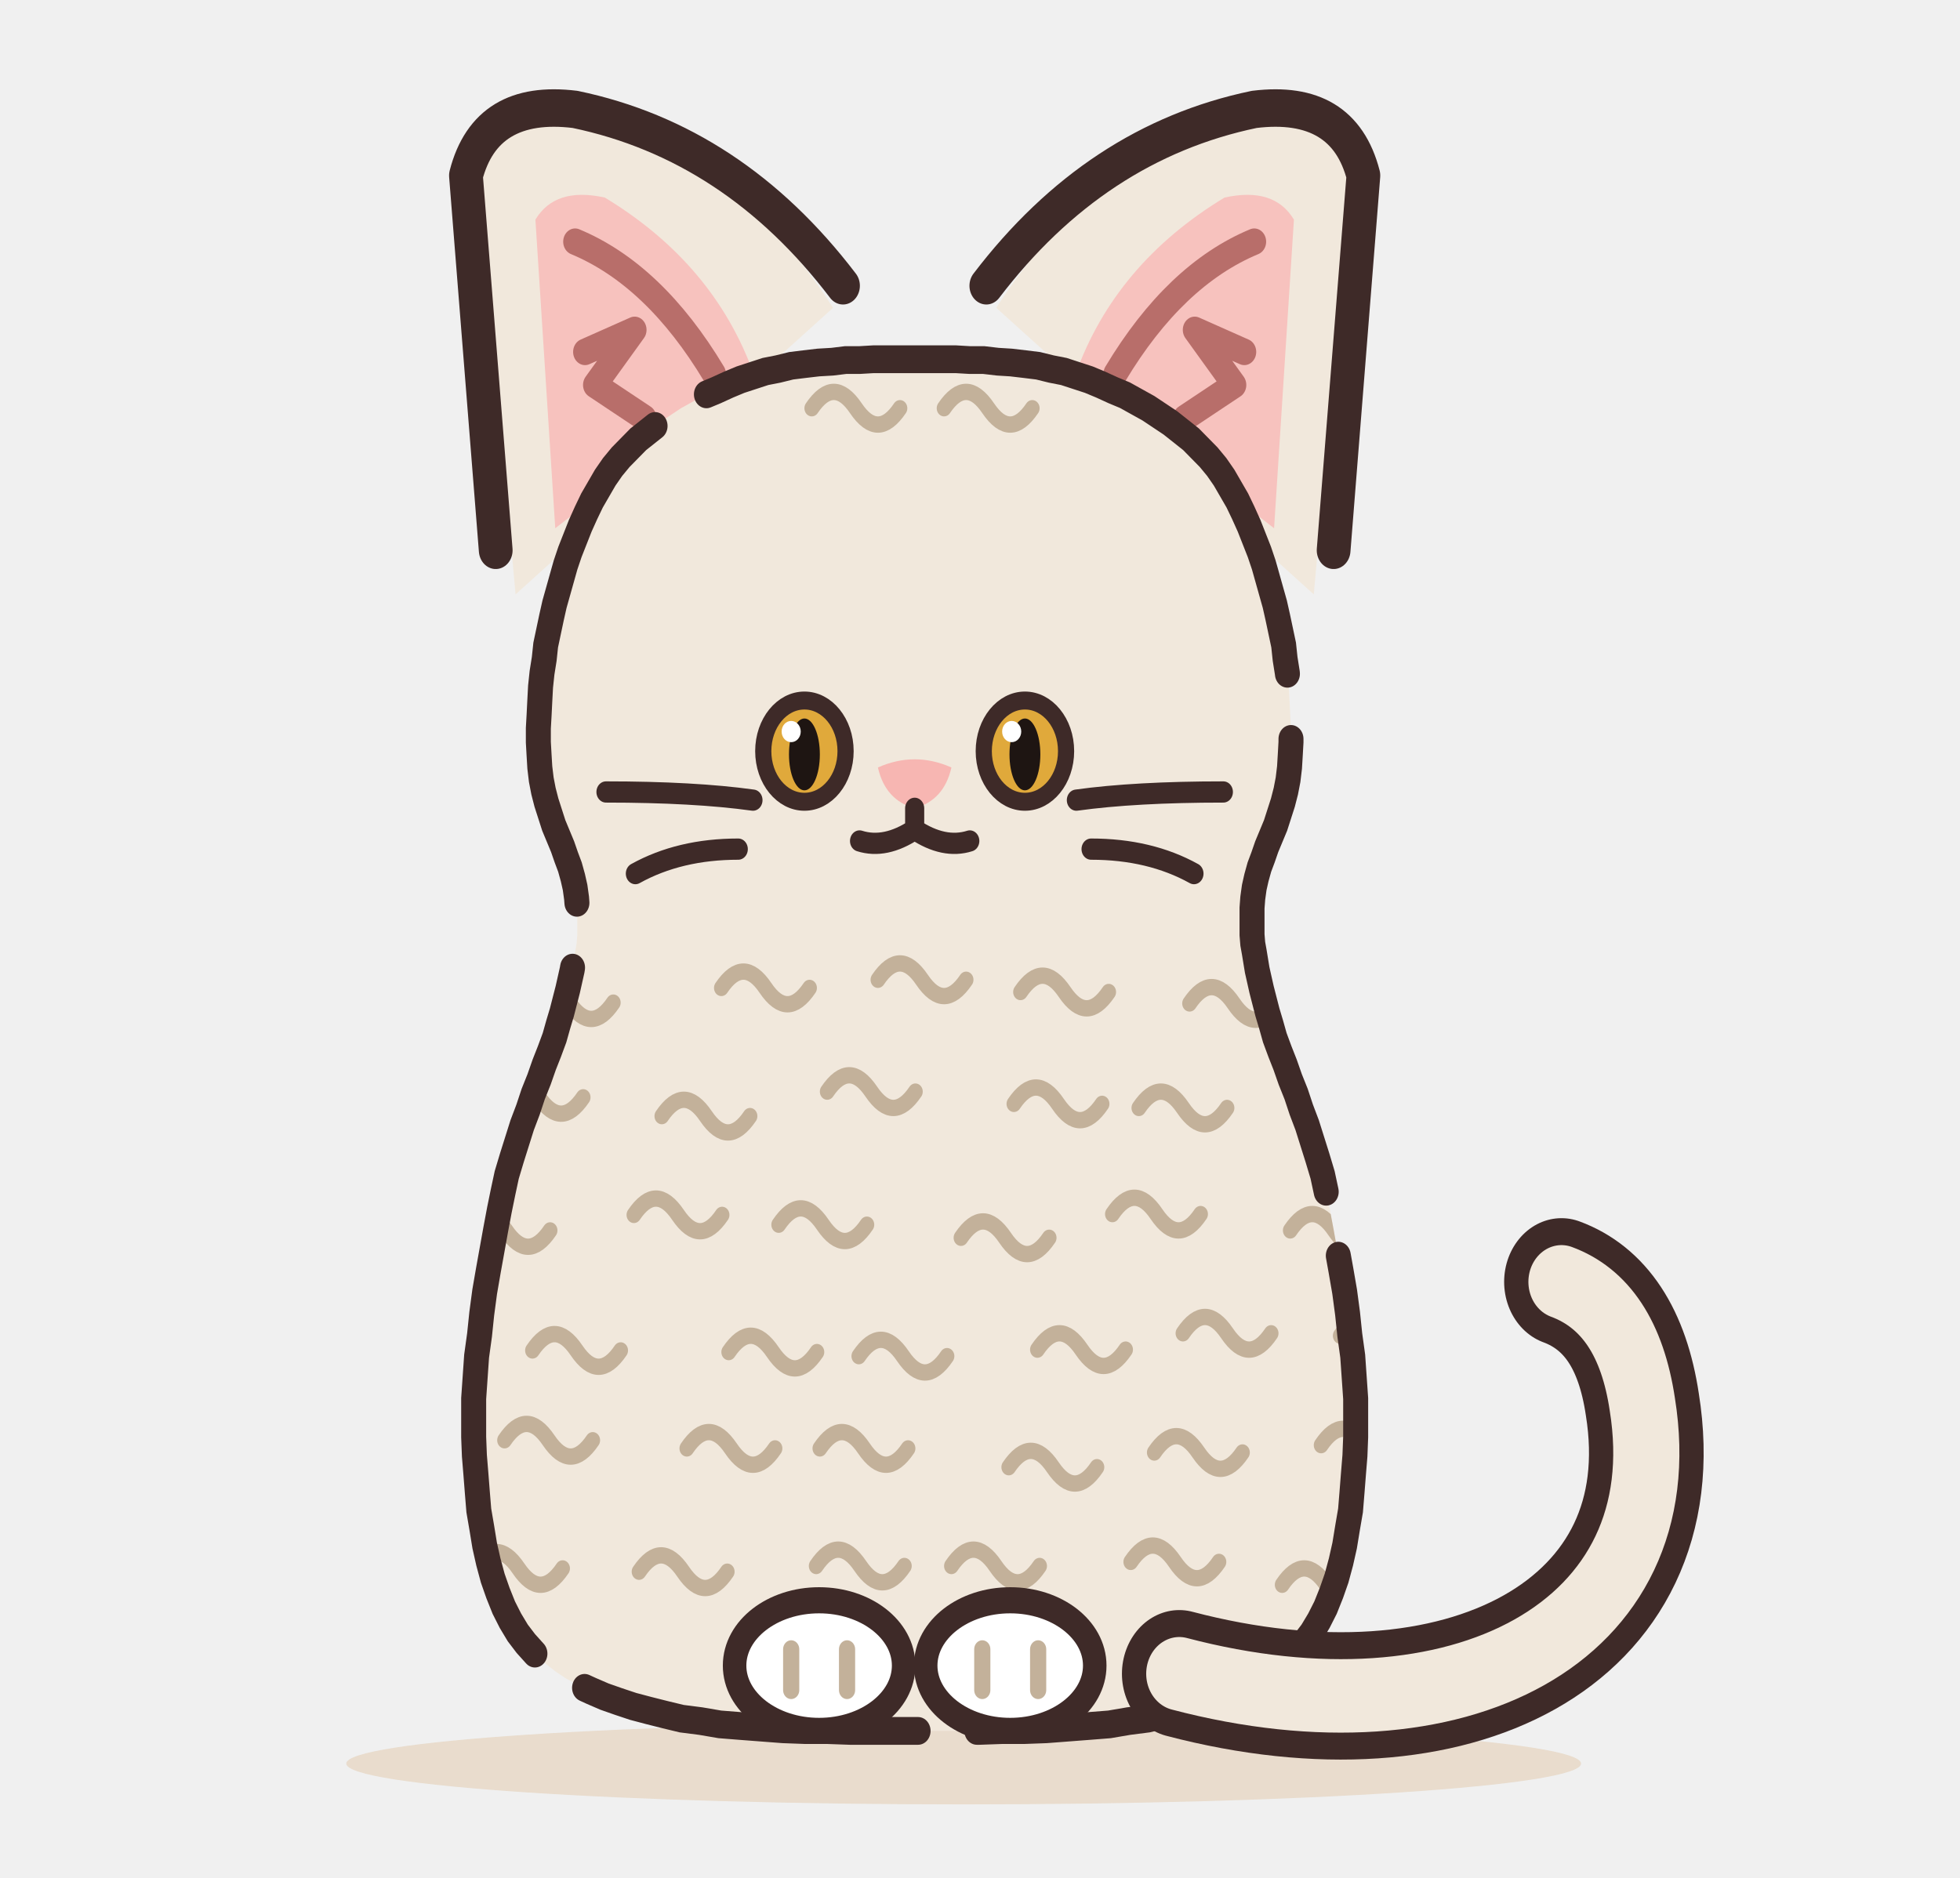
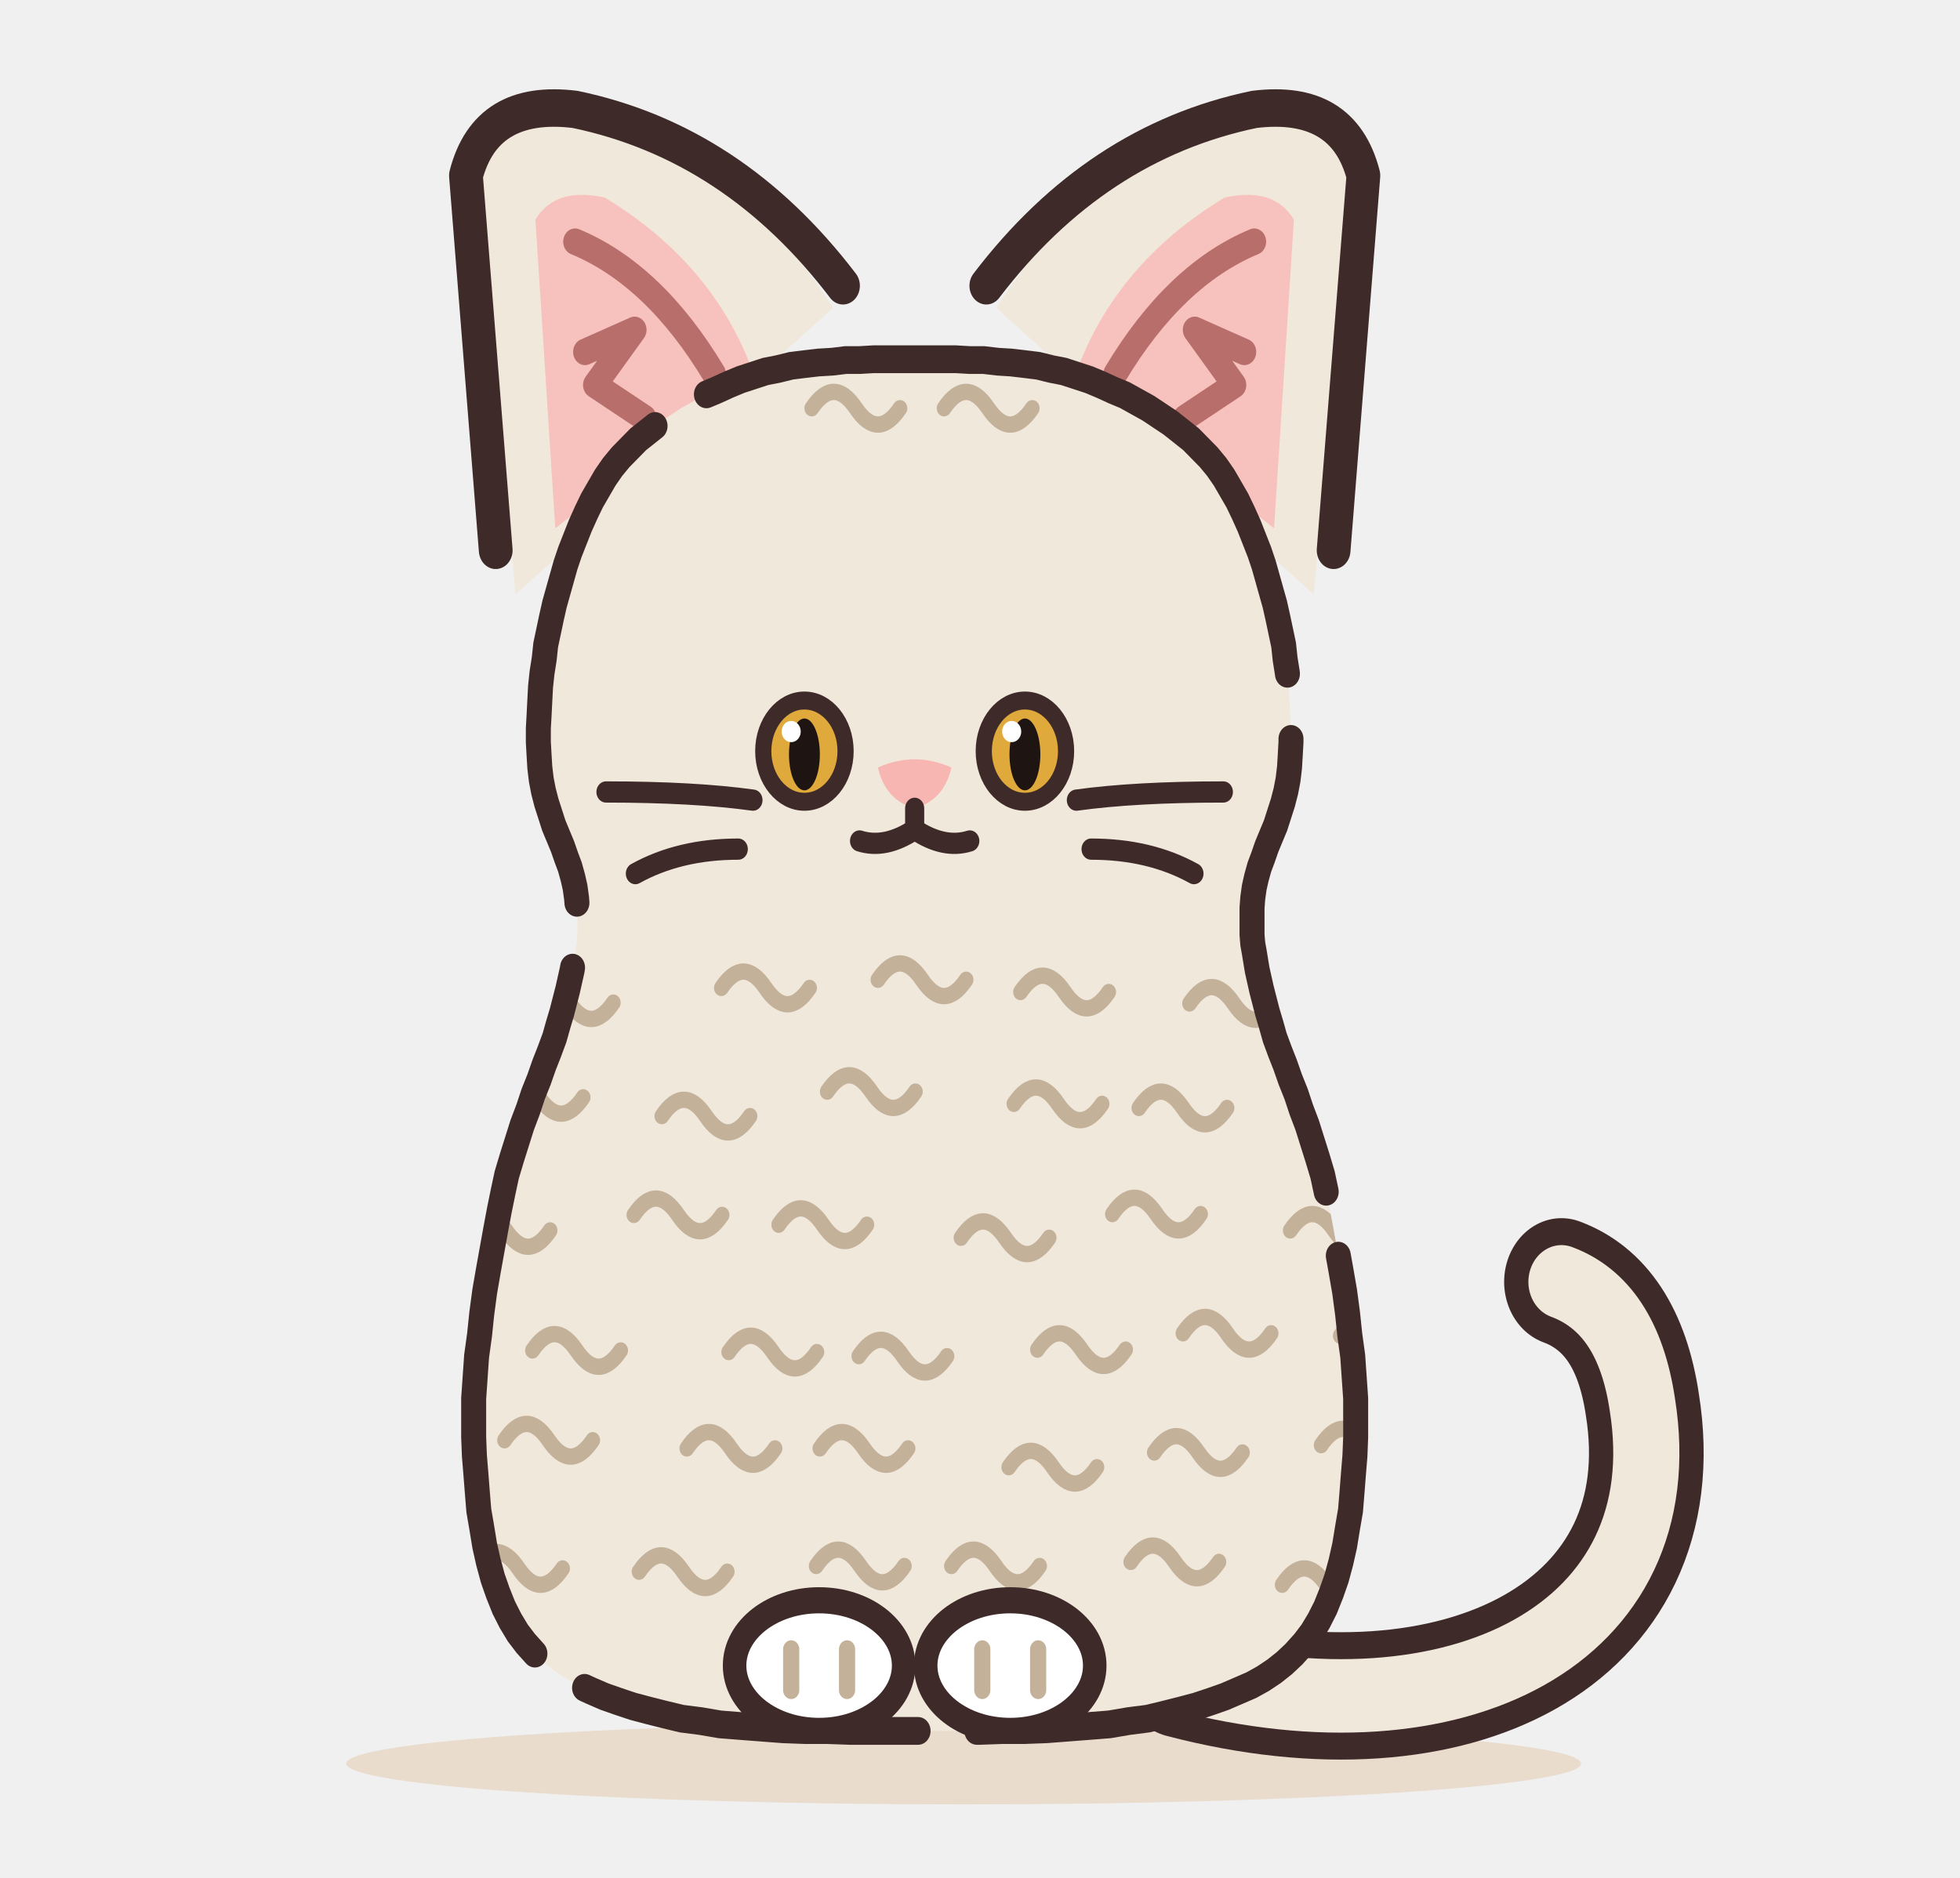
<svg xmlns="http://www.w3.org/2000/svg" width="480" height="460" viewBox="0 0 240 230" role="img" aria-label="コーニッシュレックス">
  <defs>
    <filter id="cornish-rex-soft" x="-30%" y="-30%" width="160%" height="160%">
      <feGaussianBlur stdDeviation="3.5" />
    </filter>
    <clipPath id="cornish-rex-c">
      <path d="M112 44L113.8 44L115.7 44L117.6 44L119.5 44.1L121.4 44.1L123.3 44.3L125.1 44.4L127 44.6L128.8 44.8L130.6 45.2L132.3 45.5L134 46L135.7 46.5L137.3 47.1L139 47.8L140.6 48.4L142.2 49.2L143.8 50L145.3 50.9L146.8 51.8L148.2 52.8L149.6 53.8L150.8 54.9L152 56L153.1 57.2L154.1 58.5L155 59.9L155.9 61.3L156.7 62.8L157.5 64.4L158.2 66L158.9 67.6L159.5 69.2L160 70.8L160.5 72.4L161 74L161.4 75.6L161.8 77.3L162.2 79L162.4 80.7L162.7 82.4L162.9 84.1L163 85.8L163.1 87.6L163.2 89.2L163.2 90.9L163.1 92.5L163 94L162.8 95.5L162.5 96.9L162.1 98.3L161.6 99.7L161.1 101.1L160.5 102.4L159.9 103.7L159.4 105L158.9 106.2L158.5 107.5L158.2 108.7L158 110L157.9 111.2L157.9 112.4L157.9 113.5L157.9 114.5L158 115.6L158.2 116.6L158.4 117.7L158.6 118.8L158.9 120L159.2 121.2L159.6 122.6L160 124L160.5 125.5L161 127.1L161.7 128.8L162.4 130.4L163.1 132.2L163.9 134L164.6 135.9L165.4 137.8L166.1 139.8L166.8 141.8L167.5 143.9L168 146L168.5 148.2L169 150.6L169.5 153.1L170 155.6L170.5 158.2L170.9 160.9L171.2 163.5L171.6 166.1L171.8 168.7L172 171.3L172 173.7L172 176L171.9 178.3L171.7 180.5L171.5 182.8L171.3 185L170.9 187.1L170.5 189.3L170 191.3L169.4 193.3L168.7 195.1L167.9 196.9L167 198.5L166 200L164.9 201.3L163.6 202.6L162.3 203.7L160.9 204.7L159.4 205.6L157.8 206.4L156 207.1L154.2 207.8L152.3 208.4L150.3 209L148.2 209.5L146 210L143.7 210.5L141.1 210.8L138.5 211.2L135.7 211.4L132.8 211.6L129.9 211.8L126.9 211.9L123.9 211.9L120.8 212L117.8 212L114.9 212L112 212L109.1 212L106.2 212L103.2 212L100.1 211.9L97.1 211.9L94.1 211.8L91.2 211.6L88.3 211.4L85.5 211.2L82.9 210.8L80.3 210.5L78 210L75.8 209.5L73.7 209L71.7 208.4L69.8 207.8L68 207.1L66.3 206.4L64.6 205.6L63.1 204.7L61.7 203.7L60.4 202.6L59.1 201.3L58 200L57 198.5L56.1 196.9L55.3 195.1L54.6 193.3L54 191.3L53.5 189.3L53.1 187.1L52.7 185L52.5 182.8L52.3 180.5L52.1 178.3L52 176L52 173.7L52 171.3L52.2 168.7L52.4 166.1L52.8 163.5L53.1 160.9L53.5 158.2L54 155.6L54.5 153.1L55 150.6L55.5 148.2L56 146L56.5 143.9L57.2 141.8L57.9 139.8L58.6 137.8L59.4 135.9L60.1 134L60.9 132.2L61.6 130.4L62.3 128.8L63 127.1L63.5 125.5L64 124L64.4 122.6L64.8 121.2L65.1 120L65.4 118.8L65.6 117.7L65.8 116.6L66 115.6L66.1 114.5L66.1 113.5L66.1 112.4L66.1 111.2L66 110L65.8 108.7L65.5 107.5L65.1 106.2L64.6 105L64.1 103.7L63.5 102.4L62.9 101.1L62.4 99.7L61.9 98.3L61.5 96.9L61.2 95.5L61 94L60.9 92.5L60.8 90.9L60.8 89.2L60.9 87.6L61 85.8L61.1 84.1L61.3 82.4L61.6 80.7L61.8 79L62.2 77.3L62.6 75.6L63 74L63.5 72.4L64 70.8L64.5 69.2L65.1 67.6L65.8 66L66.5 64.4L67.3 62.8L68.1 61.3L69 59.9L69.9 58.5L70.9 57.2L72 56L73.2 54.9L74.4 53.8L75.8 52.8L77.2 51.8L78.7 50.9L80.2 50L81.8 49.2L83.4 48.4L85 47.8L86.7 47.1L88.3 46.5L90 46L91.7 45.5L93.4 45.2L95.2 44.8L97 44.6L98.9 44.4L100.8 44.3L102.6 44.1L104.5 44.1L106.4 44L108.3 44L110.2 44Z" />
    </clipPath>
  </defs>
  <ellipse cx="118" cy="216" rx="75.6" ry="5" fill="#E5D3BD" opacity=".7" />
  <g transform="translate(11.2 0) scale(0.9 1)">
    <g>
      <g class="part-ear" transform="translate(82 62) rotate(0) scale(1.35) translate(-82 -62)">
        <path d="M64 70 L60 30 Q62 25 70 26 Q86 30 96 44 Z" fill="#F1E8DC" />
        <path d="M68 64 L66 36 Q68 33 73 34 Q84 40 88 50 Z" fill="#F7C2BE" />
        <path d="M62 66 L59 32 Q61 25 70 26 Q86 29 97 42" fill="none" stroke="#3E2A28" stroke-width="3.4" stroke-linecap="round" stroke-linejoin="round" />
        <path d="M70 38 Q78 41 84 50 M71 48 L76 46 L72 51 L77 54" fill="none" stroke="#B86E6A" stroke-width="2.4" stroke-linecap="round" stroke-linejoin="round" />
      </g>
      <g class="part-ear" transform="translate(142 62) rotate(0) scale(1.35) translate(-142 -62)">
        <path d="M160 70 L164 30 Q162 25 154 26 Q138 30 128 44 Z" fill="#F1E8DC" />
        <path d="M156 64 L158 36 Q156 33 151 34 Q140 40 136 50 Z" fill="#F7C2BE" />
        <path d="M162 66 L165 32 Q163 25 154 26 Q138 29 127 42" fill="none" stroke="#3E2A28" stroke-width="3.4" stroke-linecap="round" stroke-linejoin="round" />
        <path d="M154 38 Q146 41 140 50 M153 48 L148 46 L152 51 L147 54" fill="none" stroke="#B86E6A" stroke-width="2.4" stroke-linecap="round" stroke-linejoin="round" />
      </g>
    </g>
+     <g class="part-tail">
+       <path d="M148 205 C186 214 216 200 211 172 Q209 160 200 157" fill="none" stroke="#3E2A28" stroke-width="15.6" stroke-linecap="round" />
+       <path d="M148 205 C186 214 216 200 211 172 Q209 160 200 157" fill="none" stroke="#F1E8DC" stroke-width="9" stroke-linecap="round" />
+     </g>
    <path d="M112 44L113.8 44L115.7 44L117.6 44L119.5 44.1L121.4 44.1L123.3 44.3L125.1 44.4L127 44.6L128.8 44.8L130.6 45.2L132.3 45.5L134 46L135.7 46.5L137.3 47.1L139 47.8L140.6 48.4L142.2 49.2L143.8 50L145.3 50.9L146.8 51.8L148.2 52.8L149.6 53.8L150.8 54.9L152 56L153.1 57.2L154.1 58.5L155 59.9L155.9 61.3L156.7 62.8L157.5 64.4L158.2 66L158.9 67.6L159.5 69.2L160 70.8L160.5 72.4L161 74L161.4 75.6L161.8 77.3L162.2 79L162.4 80.7L162.7 82.4L162.9 84.1L163 85.8L163.1 87.6L163.2 89.2L163.2 90.9L163.1 92.5L163 94L162.8 95.5L162.5 96.9L162.1 98.3L161.6 99.7L161.1 101.1L160.5 102.4L159.9 103.7L159.4 105L158.9 106.2L158.5 107.5L158.2 108.7L158 110L157.9 111.2L157.9 112.4L157.9 113.5L157.9 114.5L158 115.6L158.2 116.6L158.4 117.7L158.6 118.8L158.9 120L159.2 121.2L159.6 122.6L160 124L160.5 125.5L161 127.1L161.7 128.8L162.4 130.4L163.1 132.2L163.9 134L164.6 135.9L165.4 137.8L166.1 139.8L166.8 141.8L167.5 143.9L168 146L168.5 148.2L169 150.6L169.5 153.1L170 155.6L170.5 158.2L170.9 160.9L171.2 163.5L171.6 166.1L171.8 168.7L172 171.3L172 173.7L172 176L171.9 178.3L171.7 180.5L171.5 182.8L171.3 185L170.9 187.1L170.5 189.3L170 191.3L169.4 193.3L168.7 195.1L167.9 196.9L167 198.5L166 200L164.9 201.3L163.6 202.6L162.3 203.7L160.9 204.7L159.4 205.6L157.8 206.4L156 207.1L154.2 207.8L152.3 208.4L150.3 209L148.2 209.5L146 210L143.7 210.5L141.1 210.8L138.5 211.2L135.7 211.4L132.8 211.6L129.9 211.8L126.9 211.9L123.9 211.9L120.8 212L117.8 212L114.9 212L112 212L109.1 212L106.2 212L103.2 212L100.1 211.9L97.1 211.9L94.1 211.8L91.2 211.6L88.3 211.4L85.5 211.2L82.9 210.8L80.3 210.5L78 210L75.8 209.5L73.7 209L71.7 208.4L69.8 207.8L68 207.1L66.3 206.4L64.6 205.6L63.1 204.7L61.7 203.7L60.4 202.6L59.1 201.3L58 200L57 198.5L56.1 196.9L55.3 195.1L54.6 193.3L54 191.3L53.5 189.3L53.1 187.1L52.7 185L52.5 182.8L52.3 180.5L52.1 178.3L52 176L52 173.7L52 171.3L52.2 168.7L52.4 166.1L52.8 163.5L53.1 160.9L53.5 158.2L54 155.6L54.5 153.1L55 150.6L55.5 148.2L56 146L56.5 143.9L57.2 141.8L57.9 139.8L58.6 137.8L59.4 135.9L60.1 134L60.9 132.2L61.6 130.4L62.3 128.8L63 127.1L63.5 125.5L64 124L64.4 122.6L64.8 121.2L65.1 120L65.4 118.8L65.6 117.7L65.8 116.6L66 115.6L66.1 114.5L66.1 113.5L66.1 112.4L66.1 111.2L66 110L65.8 108.7L65.5 107.5L65.1 106.2L64.6 105L64.1 103.7L63.5 102.4L62.9 101.1L62.4 99.7L61.9 98.3L61.5 96.9L61.2 95.5L61 94L60.9 92.5L60.8 90.9L60.8 89.2L60.9 87.6L61 85.8L61.1 84.1L61.3 82.4L61.6 80.7L61.8 79L62.2 77.3L62.6 75.6L63 74L63.5 72.4L64 70.8L64.5 69.2L65.1 67.6L65.8 66L66.5 64.4L67.3 62.8L68.1 61.3L69 59.9L69.9 58.5L70.9 57.2L72 56L73.2 54.9L74.4 53.8L75.8 52.8L77.2 51.8L78.7 50.9L80.2 50L81.8 49.2L83.4 48.4L85 47.8L86.7 47.1L88.3 46.5L90 46L91.7 45.5L93.4 45.2L95.2 44.8L97 44.6L98.9 44.4L100.8 44.3L102.6 44.1L104.5 44.1L106.4 44L108.3 44L110.2 44Z" fill="#F1E8DC" />
    <g clip-path="url(#cornish-rex-c)">
      <g>
        <path d="M98 50 q3 -4 6 0t6 0 M116 50 q3 -4 6 0t6 0" stroke="#C3B19A" stroke-width="2" fill="none" stroke-linecap="round" />
      </g>
      <g>
        <path d="M59 122.8q3 -4 6 0t6 0M85.7 121q3 -4 6 0t6 0M107 120q3 -4 6 0t6 0M126.4 121.5q3 -4 6 0t6 0M149.4 122.9q3 -4 6 0t6 0M174.5 122.5q3 -4 6 0t6 0M54.9 134.4q3 -4 6 0t6 0M77.6 136.7q3 -4 6 0t6 0M100.1 133.7q3 -4 6 0t6 0M125.5 135.2q3 -4 6 0t6 0M142.5 135.7q3 -4 6 0t6 0M169.7 136.8q3 -4 6 0t6 0M50.4 150.7q3 -4 6 0t6 0M73.8 148.8q3 -4 6 0t6 0M93.5 150q3 -4 6 0t6 0M118.3 151.6q3 -4 6 0t6 0M138.9 148.7q3 -4 6 0t6 0M163.1 150.7q3 -4 6 0t6 0M60 165.4q3 -4 6 0t6 0M86.7 165.6q3 -4 6 0t6 0M104.4 166.1q3 -4 6 0t6 0M128.7 165.3q3 -4 6 0t6 0M148.5 163.3q3 -4 6 0t6 0M169.9 163.6q3 -4 6 0t6 0M56.2 176.4q3 -4 6 0t6 0M81 177.4q3 -4 6 0t6 0M99.1 177.4q3 -4 6 0t6 0M124.8 179.7q3 -4 6 0t6 0M144.6 177.9q3 -4 6 0t6 0M167.3 177q3 -4 6 0t6 0M52.1 192.1q3 -4 6 0t6 0M74.5 192.5q3 -4 6 0t6 0M98.6 191.8q3 -4 6 0t6 0M117 191.8q3 -4 6 0t6 0M141.4 191.3q3 -4 6 0t6 0M162 194.1q3 -4 6 0t6 0" stroke="#C3B19A" stroke-width="2" fill="none" stroke-linecap="round" />
      </g>
    </g>
    <path d="M112 44L113.8 44L115.7 44L117.6 44L119.5 44.1L121.4 44.1L123.3 44.3L125.1 44.4L127 44.6L128.8 44.8L130.6 45.2L132.3 45.5L134 46L135.7 46.5L137.3 47.1L139 47.8L140.6 48.4L142.2 49.2L143.8 50L145.3 50.9L146.8 51.8L148.2 52.8L149.6 53.8L150.8 54.9L152 56L153.1 57.2L154.1 58.5L155 59.9L155.9 61.3L156.7 62.8L157.5 64.4L158.2 66L158.9 67.6L159.5 69.2L160 70.8L160.5 72.4L161 74L161.4 75.6L161.8 77.3L162.2 79L162.4 80.7L162.7 82.4L162.9 84.1L163 85.8L163.1 87.6L163.2 89.2L163.2 90.9L163.1 92.5L163 94L162.8 95.5L162.5 96.9L162.1 98.3L161.6 99.7L161.1 101.1L160.5 102.4L159.9 103.7L159.4 105L158.9 106.2L158.5 107.5L158.2 108.7L158 110L157.9 111.2L157.9 112.4L157.9 113.5L157.9 114.5L158 115.6L158.2 116.6L158.4 117.7L158.6 118.8L158.9 120L159.2 121.2L159.6 122.6L160 124L160.5 125.5L161 127.1L161.7 128.8L162.4 130.4L163.1 132.2L163.9 134L164.6 135.9L165.4 137.8L166.1 139.8L166.8 141.8L167.5 143.9L168 146L168.5 148.2L169 150.6L169.5 153.1L170 155.6L170.5 158.2L170.9 160.9L171.2 163.5L171.6 166.1L171.8 168.7L172 171.3L172 173.7L172 176L171.9 178.3L171.7 180.5L171.5 182.8L171.3 185L170.9 187.1L170.5 189.3L170 191.3L169.4 193.3L168.7 195.1L167.9 196.9L167 198.5L166 200L164.9 201.3L163.6 202.6L162.3 203.7L160.9 204.7L159.4 205.6L157.8 206.4L156 207.1L154.2 207.8L152.3 208.4L150.3 209L148.2 209.5L146 210L143.7 210.5L141.1 210.8L138.5 211.2L135.7 211.4L132.8 211.6L129.9 211.8L126.9 211.9L123.9 211.9L120.8 212L117.8 212L114.9 212L112 212L109.1 212L106.2 212L103.2 212L100.1 211.9L97.1 211.9L94.1 211.8L91.2 211.6L88.3 211.4L85.5 211.2L82.9 210.8L80.3 210.5L78 210L75.8 209.5L73.7 209L71.7 208.4L69.8 207.8L68 207.1L66.3 206.4L64.6 205.6L63.1 204.7L61.7 203.7L60.4 202.6L59.1 201.3L58 200L57 198.5L56.1 196.9L55.3 195.1L54.6 193.3L54 191.3L53.5 189.3L53.1 187.1L52.7 185L52.5 182.8L52.3 180.5L52.1 178.3L52 176L52 173.7L52 171.3L52.2 168.7L52.4 166.1L52.8 163.5L53.1 160.9L53.5 158.2L54 155.6L54.5 153.1L55 150.6L55.5 148.2L56 146L56.5 143.9L57.2 141.8L57.9 139.8L58.6 137.8L59.4 135.9L60.1 134L60.9 132.2L61.6 130.4L62.3 128.8L63 127.1L63.5 125.5L64 124L64.4 122.6L64.8 121.2L65.1 120L65.4 118.8L65.6 117.7L65.8 116.6L66 115.6L66.1 114.5L66.1 113.5L66.1 112.4L66.1 111.2L66 110L65.8 108.7L65.5 107.5L65.1 106.2L64.6 105L64.1 103.7L63.5 102.4L62.9 101.1L62.4 99.7L61.9 98.3L61.5 96.9L61.2 95.5L61 94L60.9 92.5L60.8 90.9L60.8 89.2L60.9 87.6L61 85.8L61.1 84.1L61.3 82.4L61.6 80.7L61.8 79L62.2 77.3L62.6 75.6L63 74L63.5 72.4L64 70.8L64.5 69.2L65.1 67.6L65.8 66L66.5 64.4L67.3 62.8L68.1 61.3L69 59.9L69.9 58.5L70.9 57.2L72 56L73.2 54.9L74.4 53.8L75.8 52.8L77.2 51.8L78.7 50.9L80.2 50L81.8 49.2L83.4 48.4L85 47.8L86.7 47.1L88.3 46.5L90 46L91.7 45.5L93.4 45.2L95.2 44.8L97 44.6L98.9 44.4L100.8 44.3L102.6 44.1L104.5 44.1L106.4 44L108.3 44L110.2 44Z" fill="none" stroke="#3E2A28" stroke-width="3.4" stroke-linecap="round" stroke-dasharray="72 8 58 8 96 8 46 8 88 8 64 8" />
-     <g class="part-tail">
-       <path d="M148 205 C186 214 216 200 211 172 Q209 160 200 157" fill="none" stroke="#3E2A28" stroke-width="15.6" stroke-linecap="round" />
-       <path d="M148 205 C186 214 216 200 211 172 Q209 160 200 157" fill="none" stroke="#F1E8DC" stroke-width="9" stroke-linecap="round" />
-     </g>
    <g class="part-paw">
      <ellipse cx="99" cy="204" rx="11.5" ry="8" fill="#FFFFFF" stroke="#3E2A28" stroke-width="3.2" />
      <path d="M95.2 202v5M102.8 202v5" stroke="#C3B19A" stroke-width="2.2" stroke-linecap="round" />
    </g>
    <g class="part-paw">
      <ellipse cx="125" cy="204" rx="11.5" ry="8" fill="#FFFFFF" stroke="#3E2A28" stroke-width="3.2" />
      <path d="M121.2 202v5M128.8 202v5" stroke="#C3B19A" stroke-width="2.2" stroke-linecap="round" />
    </g>
    <g>
      <ellipse cx="97" cy="92" rx="5.6" ry="6.2" fill="#E0A93B" stroke="#3E2A28" stroke-width="2.2" />
      <ellipse cx="97" cy="92.4" rx="2.1" ry="4.4" fill="#1E1512" />
      <circle cx="95.2" cy="89.6" r="1.3" fill="#fff" />
      <ellipse cx="127" cy="92" rx="5.6" ry="6.2" fill="#E0A93B" stroke="#3E2A28" stroke-width="2.2" />
      <ellipse cx="127" cy="92.4" rx="2.1" ry="4.4" fill="#1E1512" />
      <circle cx="125.2" cy="89.6" r="1.3" fill="#fff" />
      <path d="M107 94 Q112 92 117 94 Q116 98 112 99 Q108 98 107 94 Z" fill="#F7B6B2" />
      <path d="M112 99 v2.6 M104.5 103 Q108 104 112 101.6 Q116 104 119.5 103" fill="none" stroke="#3E2A28" stroke-width="2.6" stroke-linecap="round" stroke-linejoin="round" />
      <path d="M90 98 q-8 -1 -20 -1 M88 104 q-8 0 -14 3 M134 98 q8 -1 20 -1 M136 104 q8 0 14 3" fill="none" stroke="#3E2A28" stroke-width="2.6" stroke-linecap="round" stroke-linejoin="round" />
    </g>
  </g>
</svg>
